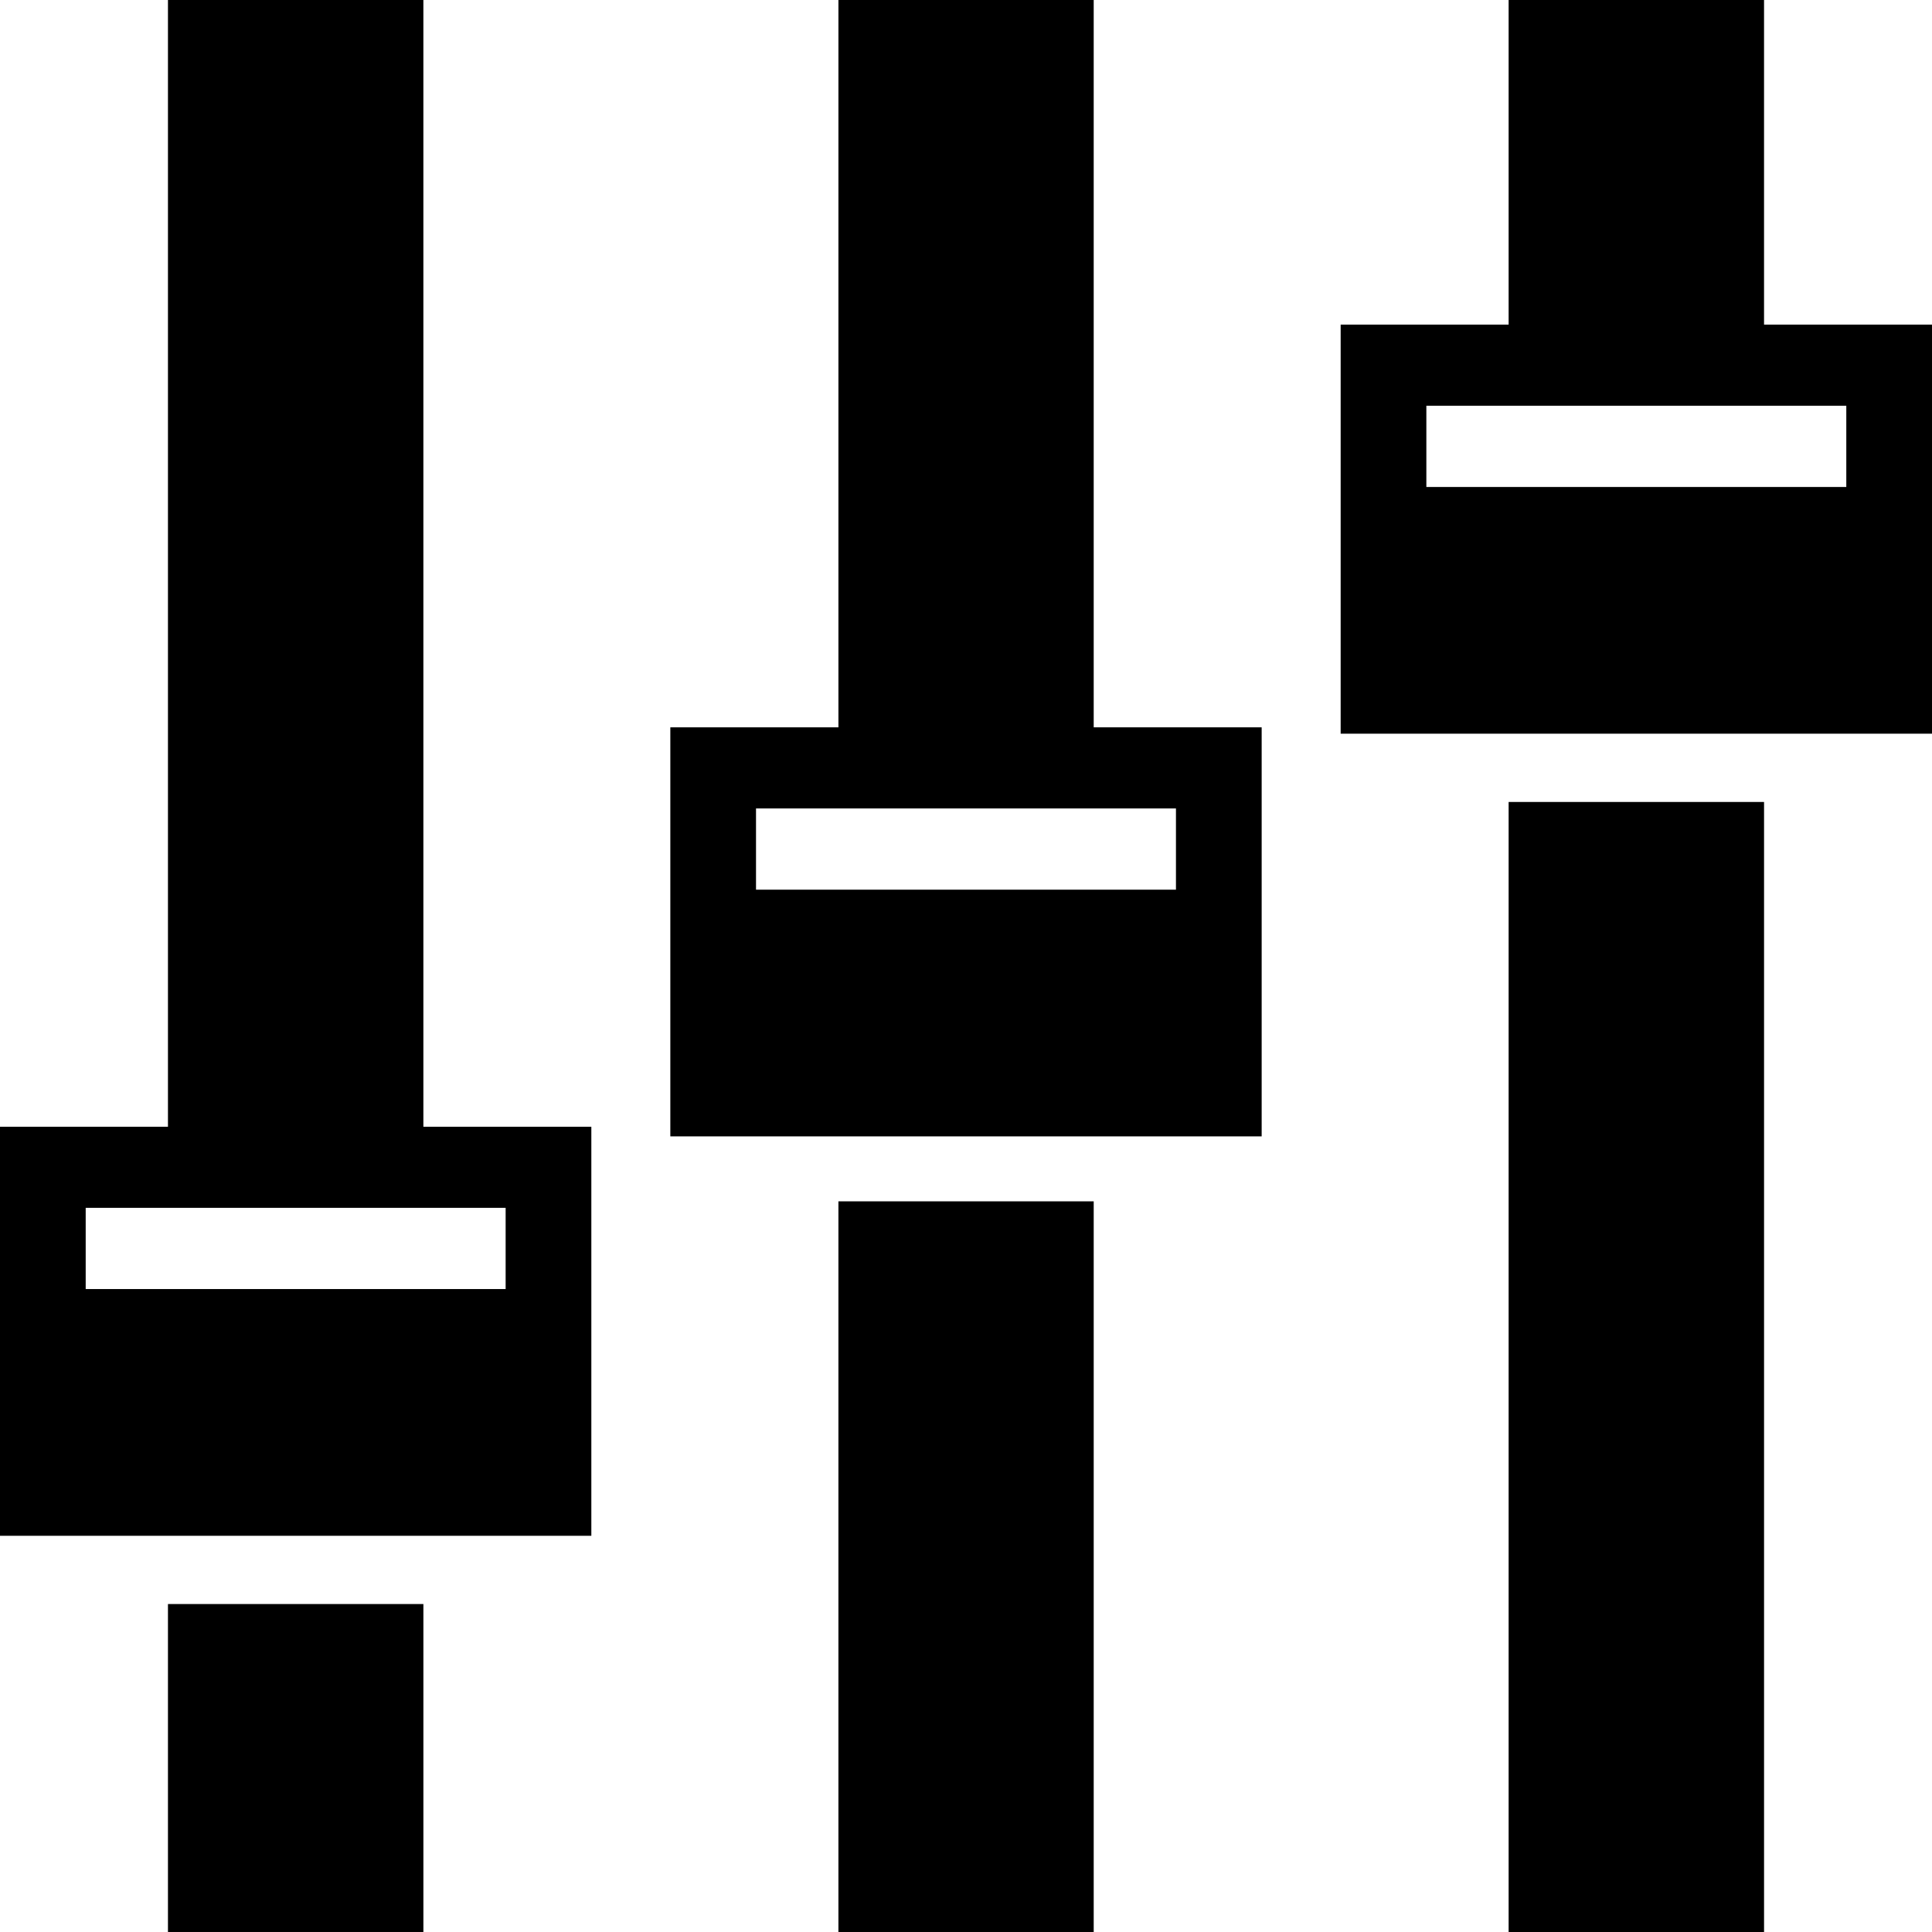
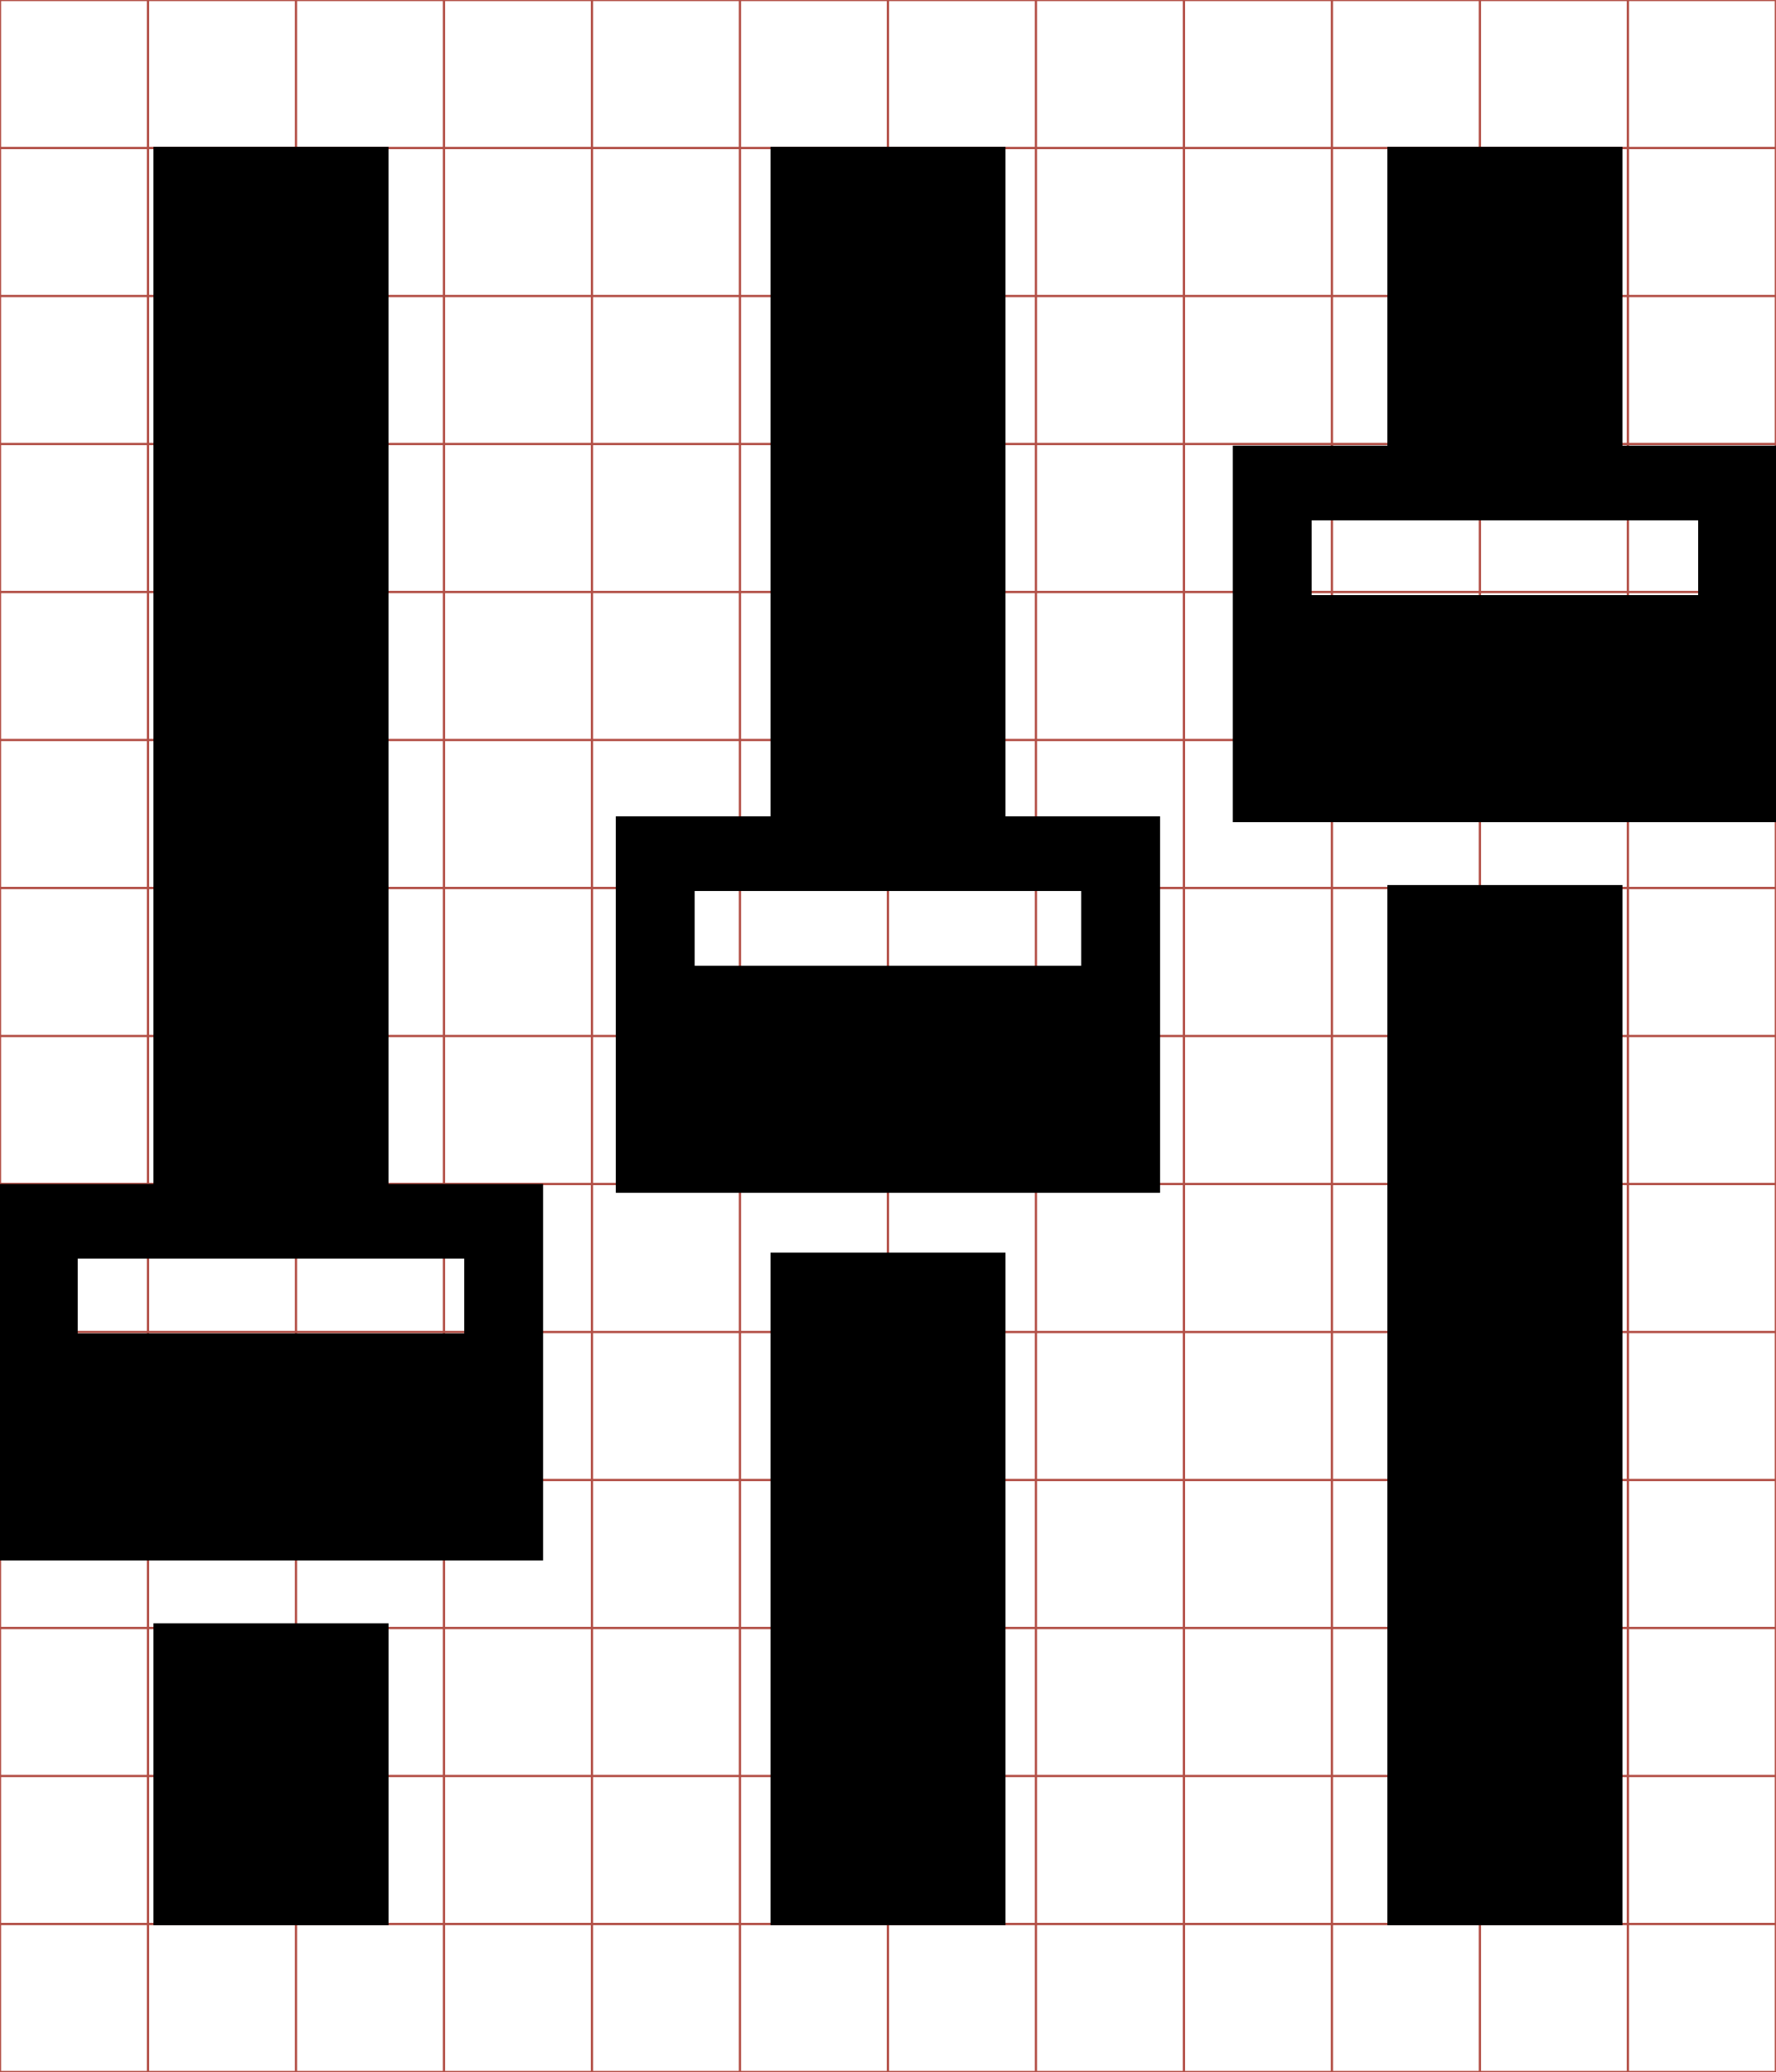
- <svg xmlns="http://www.w3.org/2000/svg" id="svg2" height="100%" width="100%" version="1.1" viewBox="0 0 512 512">
-   <path id="rect3117" fill="#000" d="m44.511,0,0,298.6-44.511,0,0,108.4,156.71,0,0-108.4-44.511,0v-298.6h-67.689zm177.68,0,0,192.75-44.547,0,0,108.4,156.71,0,0-108.4-44.511,0,0-192.75-67.655,0zm177.61,0,0,86.035-44.511,0,0,108.4,156.71,0,0-108.4-44.511,0,0-86.035-67.691,0zm-21.802,107.53,111.29,0,0,21.526-111.29,0,0-21.526zm21.802,105,0,299.47,67.691,0,0-299.47-67.691,0zm-199.45,1.718,111.29,0,0,21.526-111.29,0,0-21.526zm21.838,104.12,0,193.63,67.655,0,0-193.63-67.655,0zm-199.48,1.718,111.29,0,0,21.526-111.29,0,0-21.526zm21.802,105,0,86.911,67.691,0,0-86.911-67.691,0z" />
+ <svg xmlns="http://www.w3.org/2000/svg" id="svg2" style="margin-top:9px;margin-left:10px;" version="1.1" data-tags="remove-circle, cancel, close, remove, delete" height="896" width="768" data-du="" viewBox="0 0 768 896">
+   <g id="g4" stroke="#B35047">
+     <line id="line6" y2="896" x2="64" x1="64" />
+     <line id="line8" y2="896" x2="128" x1="128" />
+     <line id="line10" y2="896" x2="192" x1="192" />
+     <line id="line12" y2="896" x2="256" x1="256" />
+     <line id="line14" y2="896" x2="320" x1="320" />
+     <line id="line16" y2="896" x2="384" x1="384" />
+     <line id="line18" y2="896" x2="448" x1="448" />
+     <line id="line20" y2="896" x2="512" x1="512" />
+     <line id="line22" y2="896" x2="576" x1="576" />
+     <line id="line24" y2="896" x2="640" x1="640" />
+     <line id="line26" y2="896" x2="704" x1="704" />
+     <line id="line28" y2="64" y1="64" x2="768" />
+     <line id="line30" y2="128" y1="128" x2="768" />
+     <line id="line32" y2="192" y1="192" x2="768" />
+     <line id="line34" y2="256" y1="256" x2="768" />
+     <line id="line36" y2="320" y1="320" x2="768" />
+     <line id="line38" y2="384" y1="384" x2="768" />
+     <line id="line40" y2="448" y1="448" x2="768" />
+     <line id="line42" y2="512" y1="512" x2="768" />
+     <line id="line44" y2="576" y1="576" x2="768" />
+     <line id="line46" y2="640" y1="640" x2="768" />
+     <line id="line48" y2="704" y1="704" x2="768" />
+     <line id="line50" y2="768" y1="768" x2="768" />
+     <line id="line52" y2="832" y1="832" x2="768" />
+     <rect id="rect54" height="896" width="768" y="0" x="0" fill="none" />
+   </g>
+   <path id="rect3117" fill="#000" d="m66.353,63.5,0,448.48-66.853,0,0,162.81,235.37,0,0-162.81-66.854,0v-448.48h-101.67zm266.87,0,0,289.5-66.908,0,0,162.81,235.37,0,0-162.81-66.853,0,0-289.5-101.61,0zm266.76,0,0,129.22-66.854,0,0,162.81,235.37,0,0-162.81-66.853,0,0-129.22-101.67,0zm-32.746,161.51,167.15,0,0,32.331-167.15,0,0-32.331zm32.746,157.71,0,449.79,101.67,0,0-449.79-101.67,0zm-299.56,2.58,167.15,0,0,32.331-167.15,0,0-32.331zm32.8,156.38,0,290.82,101.61,0,0-290.82-101.61,0zm-299.61,2.58,167.15,0,0,32.331-167.15,0,0-32.331zm32.746,157.71,0,130.54,101.67,0,0-130.54-101.67,0z" />
</svg>
